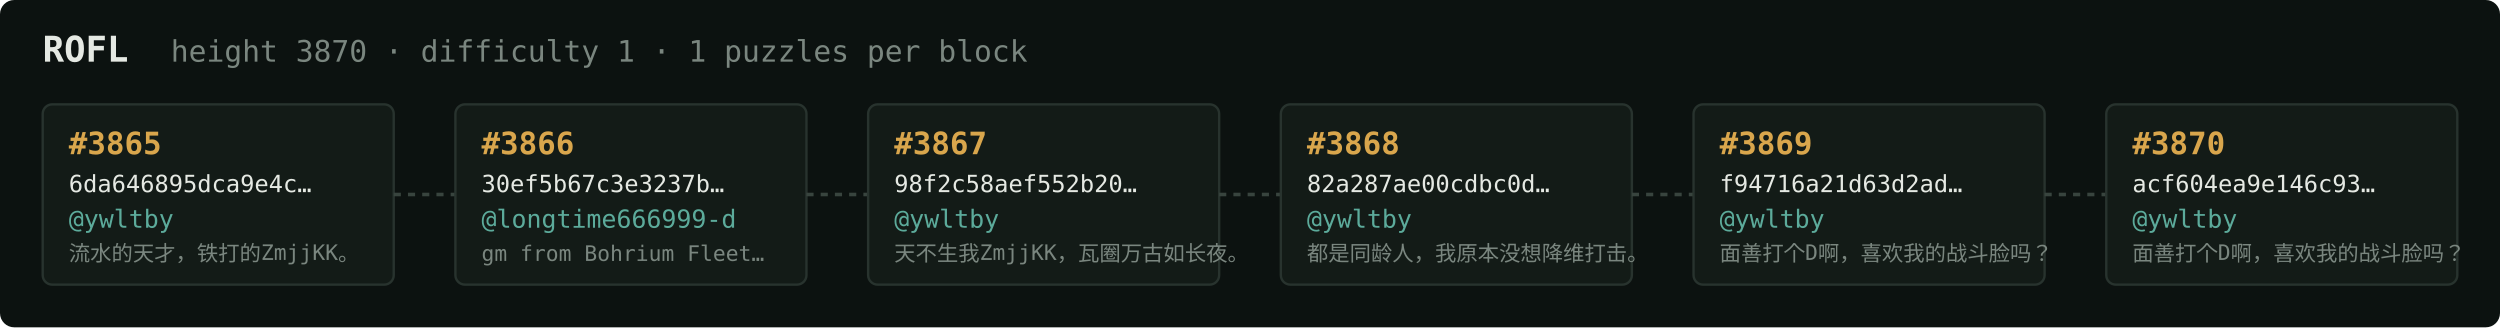
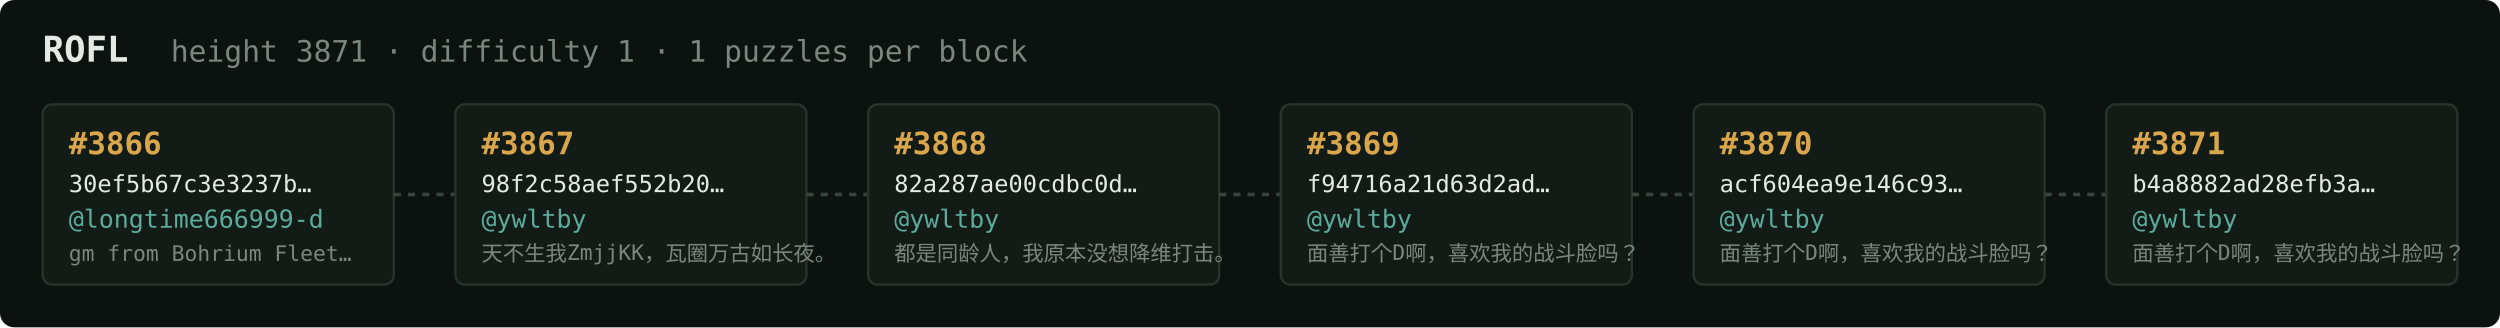
<svg xmlns="http://www.w3.org/2000/svg" width="1054" height="138" viewBox="0 0 1054 138" font-family="ui-monospace,SFMono-Regular,Menlo,monospace">
  <rect fill="#0c1210" width="1054" height="138" rx="6" />
  <text x="18" y="26" fill="#e5e9e3" font-size="15" font-weight="700">ROFL</text>
-   <text x="72" y="26" fill="#7a867f" font-size="12.5">height 3870 · difficulty 1 · 1 puzzles per block</text>
+   <text x="72" y="26" fill="#7a867f" font-size="12.5">height 3871 · difficulty 1 · 1 puzzles per block</text>
  <rect x="18" y="44" width="148" height="76" rx="4" fill="#131b17" stroke="#28332e" stroke-width="1" />
-   <text x="29" y="65" fill="#d9a64c" font-size="13" font-weight="700">#3865</text>
-   <text x="29" y="81" fill="#e5e9e3" font-size="10">6da646895dca9e4c…</text>
-   <text x="29" y="96" fill="#5cab9b" font-size="10.5">@ywltby</text>
-   <text x="29" y="110" fill="#7a867f" font-size="9">流水的天才，铁打的ZmjjKK。</text>
+   <text x="29" y="65" fill="#d9a64c" font-size="13" font-weight="700">#3866</text>
+   <text x="29" y="81" fill="#e5e9e3" font-size="10">30ef5b67c3e3237b…</text>
+   <text x="29" y="96" fill="#5cab9b" font-size="10.5">@longtime666999-d</text>
+   <text x="29" y="110" fill="#7a867f" font-size="9">gm from Bohrium Fleet…</text>
  <line x1="166" y1="82.0" x2="192" y2="82.0" stroke="#38443e" stroke-width="1.5" stroke-dasharray="3 3" />
  <rect x="192" y="44" width="148" height="76" rx="4" fill="#131b17" stroke="#28332e" stroke-width="1" />
-   <text x="203" y="65" fill="#d9a64c" font-size="13" font-weight="700">#3866</text>
-   <text x="203" y="81" fill="#e5e9e3" font-size="10">30ef5b67c3e3237b…</text>
-   <text x="203" y="96" fill="#5cab9b" font-size="10.5">@longtime666999-d</text>
-   <text x="203" y="110" fill="#7a867f" font-size="9">gm from Bohrium Fleet…</text>
+   <text x="203" y="65" fill="#d9a64c" font-size="13" font-weight="700">#3867</text>
+   <text x="203" y="81" fill="#e5e9e3" font-size="10">98f2c58aef552b20…</text>
+   <text x="203" y="96" fill="#5cab9b" font-size="10.5">@ywltby</text>
+   <text x="203" y="110" fill="#7a867f" font-size="9">天不生我ZmjjKK，瓦圈万古如长夜。</text>
  <line x1="340" y1="82.0" x2="366" y2="82.0" stroke="#38443e" stroke-width="1.5" stroke-dasharray="3 3" />
  <rect x="366" y="44" width="148" height="76" rx="4" fill="#131b17" stroke="#28332e" stroke-width="1" />
-   <text x="377" y="65" fill="#d9a64c" font-size="13" font-weight="700">#3867</text>
-   <text x="377" y="81" fill="#e5e9e3" font-size="10">98f2c58aef552b20…</text>
+   <text x="377" y="65" fill="#d9a64c" font-size="13" font-weight="700">#3868</text>
+   <text x="377" y="81" fill="#e5e9e3" font-size="10">82a287ae00cdbc0d…</text>
  <text x="377" y="96" fill="#5cab9b" font-size="10.5">@ywltby</text>
-   <text x="377" y="110" fill="#7a867f" font-size="9">天不生我ZmjjKK，瓦圈万古如长夜。</text>
+   <text x="377" y="110" fill="#7a867f" font-size="9">都是同龄人，我原本没想降维打击。</text>
  <line x1="514" y1="82.0" x2="540" y2="82.0" stroke="#38443e" stroke-width="1.5" stroke-dasharray="3 3" />
  <rect x="540" y="44" width="148" height="76" rx="4" fill="#131b17" stroke="#28332e" stroke-width="1" />
-   <text x="551" y="65" fill="#d9a64c" font-size="13" font-weight="700">#3868</text>
-   <text x="551" y="81" fill="#e5e9e3" font-size="10">82a287ae00cdbc0d…</text>
+   <text x="551" y="65" fill="#d9a64c" font-size="13" font-weight="700">#3869</text>
+   <text x="551" y="81" fill="#e5e9e3" font-size="10">f94716a21d63d2ad…</text>
  <text x="551" y="96" fill="#5cab9b" font-size="10.5">@ywltby</text>
-   <text x="551" y="110" fill="#7a867f" font-size="9">都是同龄人，我原本没想降维打击。</text>
+   <text x="551" y="110" fill="#7a867f" font-size="9">面善打个D啊，喜欢我的战斗脸吗？</text>
  <line x1="688" y1="82.0" x2="714" y2="82.0" stroke="#38443e" stroke-width="1.5" stroke-dasharray="3 3" />
  <rect x="714" y="44" width="148" height="76" rx="4" fill="#131b17" stroke="#28332e" stroke-width="1" />
-   <text x="725" y="65" fill="#d9a64c" font-size="13" font-weight="700">#3869</text>
-   <text x="725" y="81" fill="#e5e9e3" font-size="10">f94716a21d63d2ad…</text>
+   <text x="725" y="65" fill="#d9a64c" font-size="13" font-weight="700">#3870</text>
+   <text x="725" y="81" fill="#e5e9e3" font-size="10">acf604ea9e146c93…</text>
  <text x="725" y="96" fill="#5cab9b" font-size="10.5">@ywltby</text>
  <text x="725" y="110" fill="#7a867f" font-size="9">面善打个D啊，喜欢我的战斗脸吗？</text>
  <line x1="862" y1="82.0" x2="888" y2="82.0" stroke="#38443e" stroke-width="1.5" stroke-dasharray="3 3" />
  <rect x="888" y="44" width="148" height="76" rx="4" fill="#131b17" stroke="#28332e" stroke-width="1" />
-   <text x="899" y="65" fill="#d9a64c" font-size="13" font-weight="700">#3870</text>
-   <text x="899" y="81" fill="#e5e9e3" font-size="10">acf604ea9e146c93…</text>
+   <text x="899" y="65" fill="#d9a64c" font-size="13" font-weight="700">#3871</text>
+   <text x="899" y="81" fill="#e5e9e3" font-size="10">b4a8882ad28efb3a…</text>
  <text x="899" y="96" fill="#5cab9b" font-size="10.5">@ywltby</text>
  <text x="899" y="110" fill="#7a867f" font-size="9">面善打个D啊，喜欢我的战斗脸吗？</text>
</svg>
